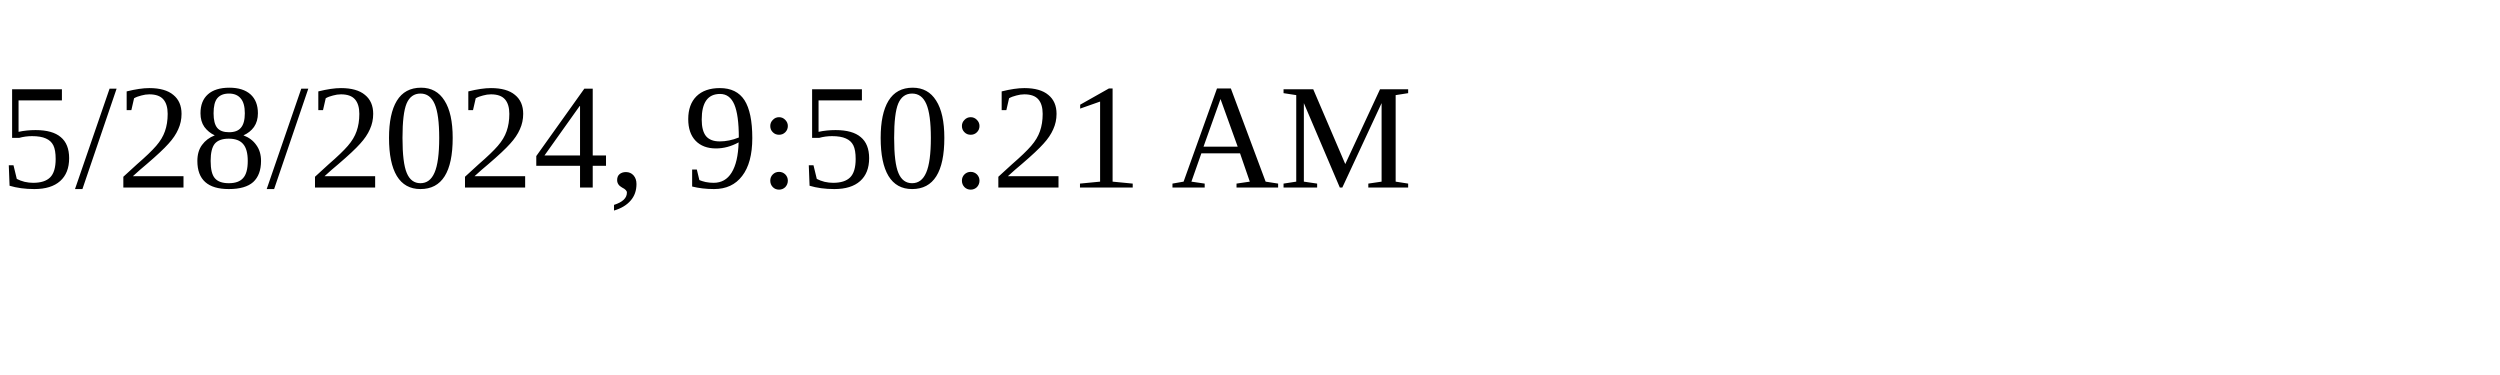
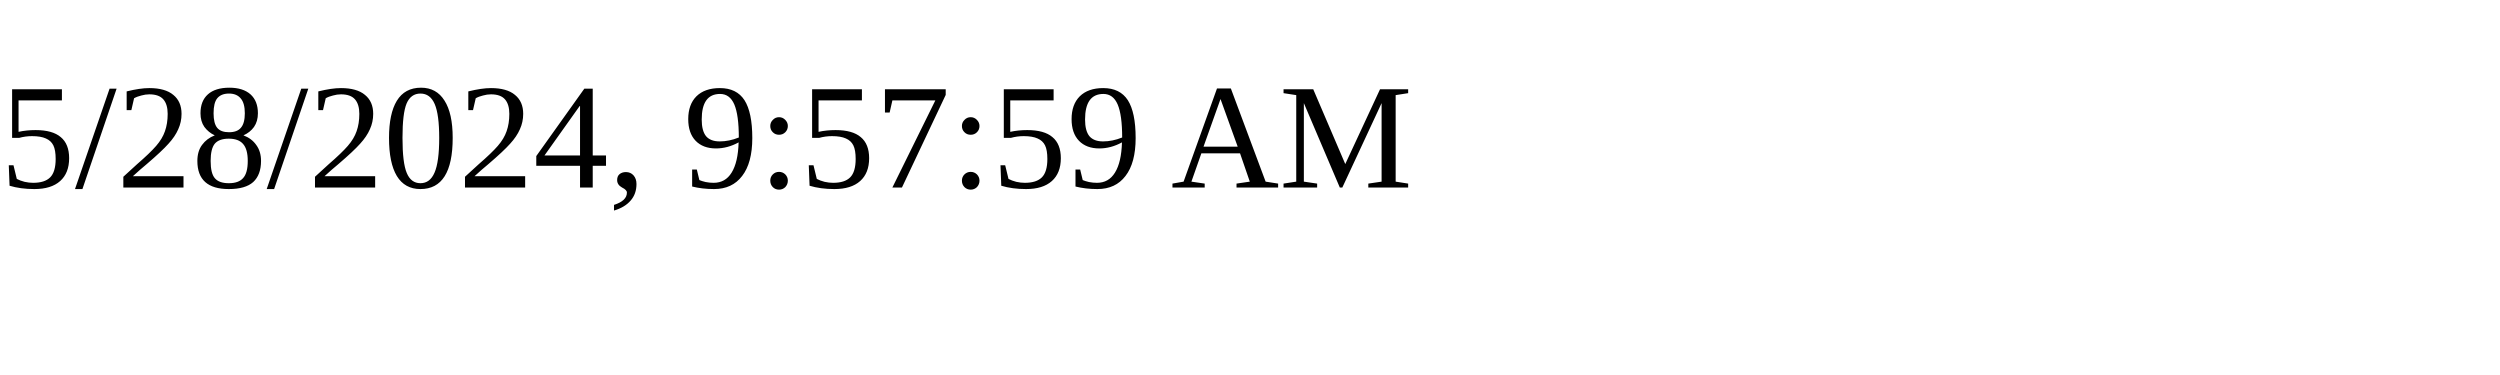
<svg xmlns="http://www.w3.org/2000/svg" height="30" width="200">
-   <text x="0" y="15">5/28/2024, 9:50:21 AM</text>
+   <text x="0" y="15">5/28/2024, 9:57:59 AM</text>
</svg>
